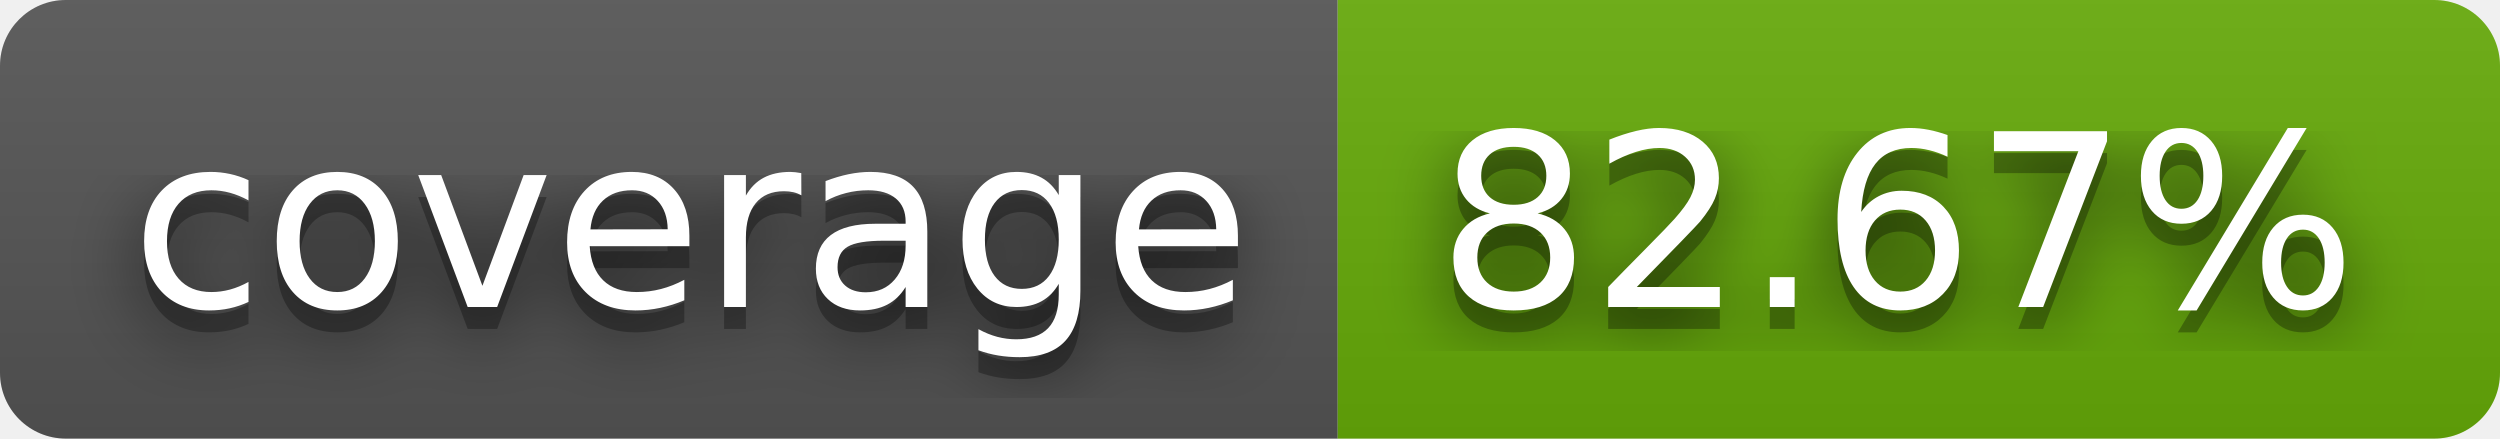
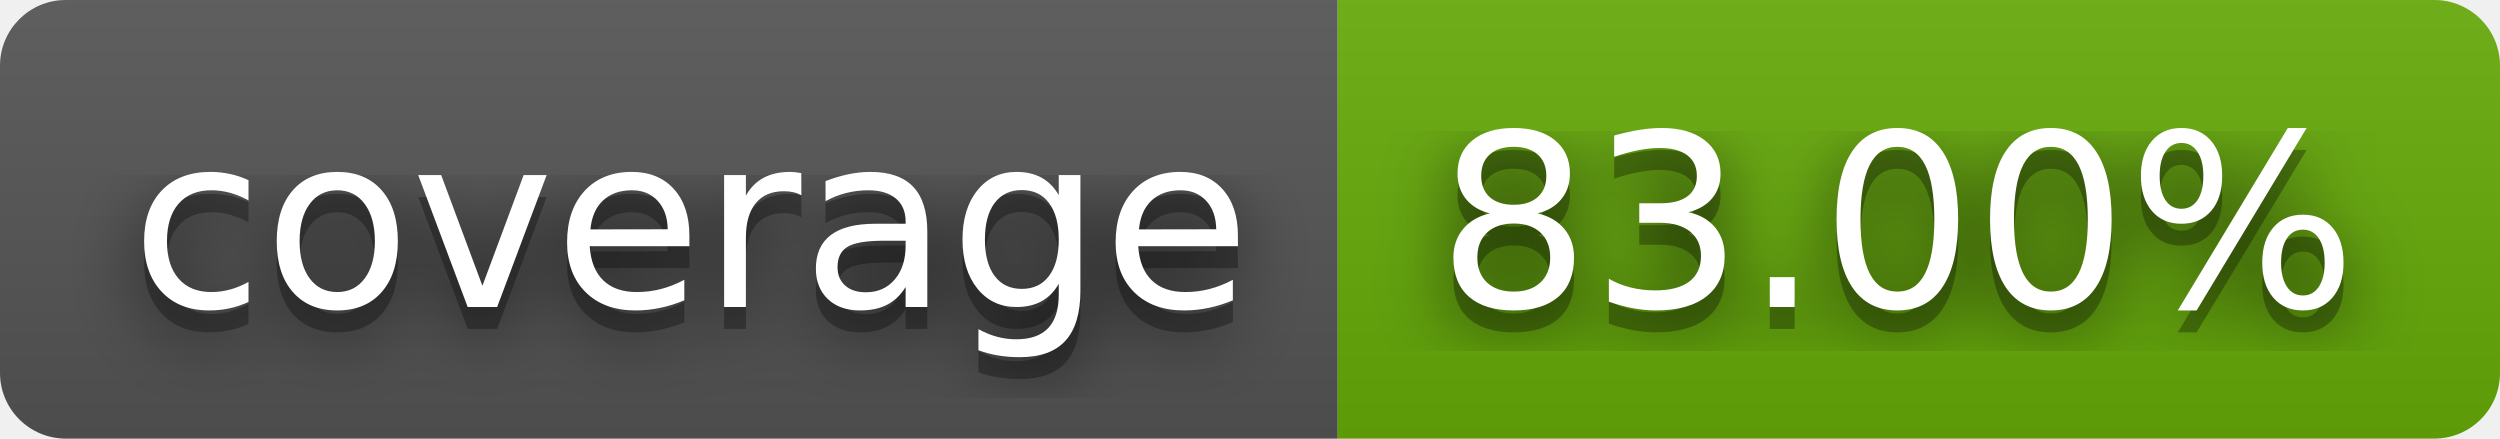
- <svg xmlns="http://www.w3.org/2000/svg" width="114" height="20" role="img" aria-label="coverage: 82.67%">
+ <svg xmlns="http://www.w3.org/2000/svg" width="114" height="20" role="img" aria-label="coverage: 83.00%">
  <filter id="blur">
    <feGaussianBlur stdDeviation="16" />
  </filter>
  <linearGradient id="s" x2="0" y2="100%">
    <stop offset="0" stop-color="#bbb" stop-opacity=".1" />
    <stop offset="1" stop-opacity=".1" />
  </linearGradient>
  <clipPath id="r">
    <rect width="114" height="20" rx="3" />
  </clipPath>
  <g clip-path="url(#r)">
    <rect width="61" height="20" fill="#555" />
    <rect x="61" width="53" height="20" fill="#67ac09" />
    <rect width="114" height="20" fill="url(#s)" />
  </g>
  <g fill="#fff" text-anchor="middle" font-family="Verdana,Geneva,DejaVu Sans,sans-serif" text-rendering="geometricPrecision" font-size="110">
    <g transform="scale(.1)">
      <g aria-hidden="true" fill="#010101">
        <text x="315" y="150" fill-opacity=".8" filter="url(#blur)" textLength="510">coverage</text>
        <text x="315" y="150" fill-opacity=".3" textLength="510">coverage</text>
      </g>
      <text x="315" y="140" textLength="510">coverage</text>
    </g>
    <g transform="scale(.1)">
      <g aria-hidden="true" fill="#010101">
-         <text x="865" y="150" fill-opacity=".8" filter="url(#blur)" textLength="430">82.67%</text>
-         <text x="865" y="150" fill-opacity=".3" textLength="430">82.67%</text>
+         <text x="865" y="150" fill-opacity=".8" filter="url(#blur)" textLength="430">83.00%</text>
+         <text x="865" y="150" fill-opacity=".3" textLength="430">83.00%</text>
      </g>
-       <text x="865" y="140" textLength="430">82.67%</text>
+       <text x="865" y="140" textLength="430">83.00%</text>
    </g>
  </g>
</svg>
